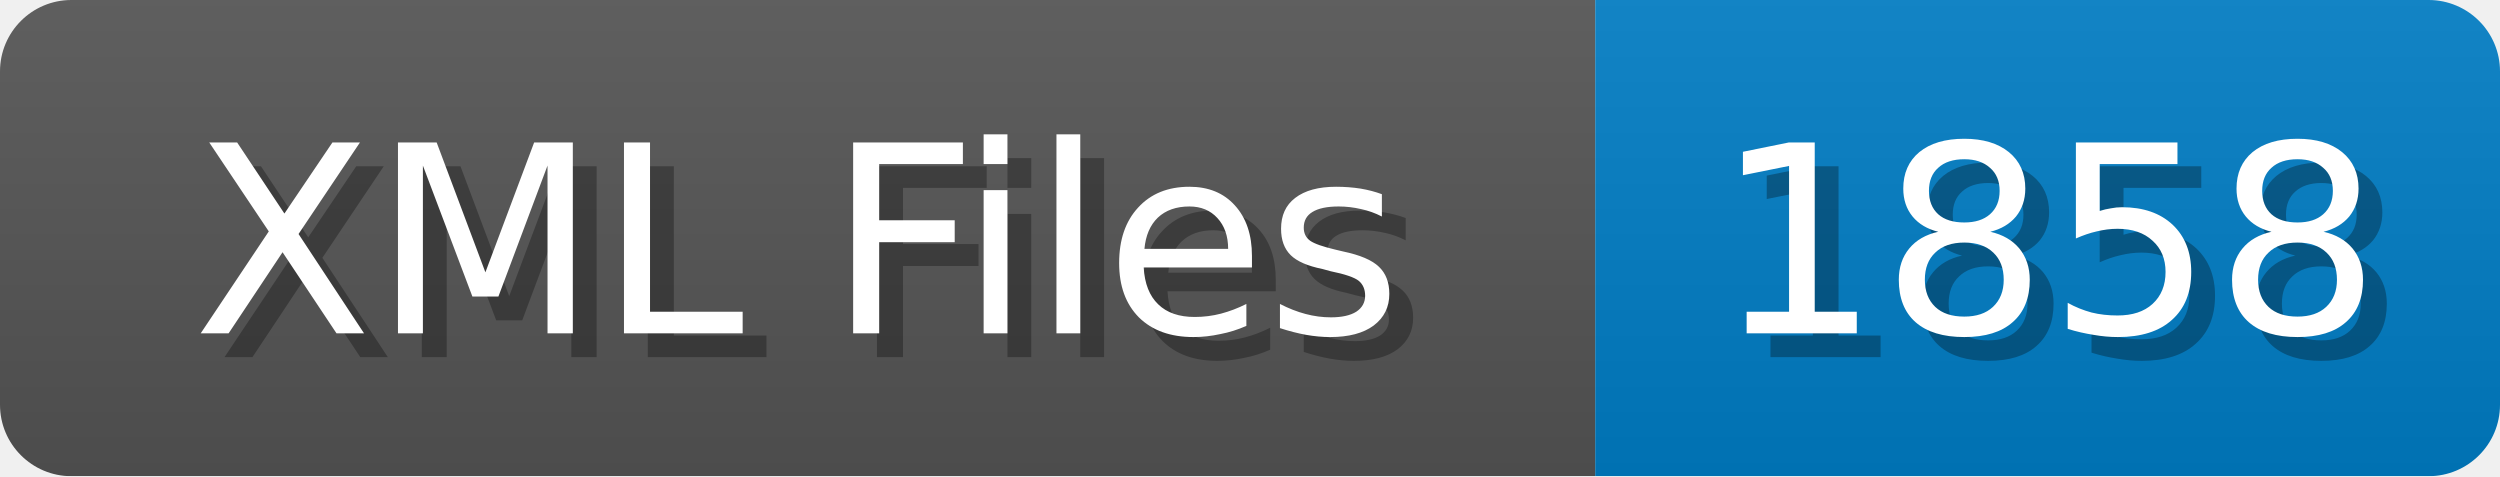
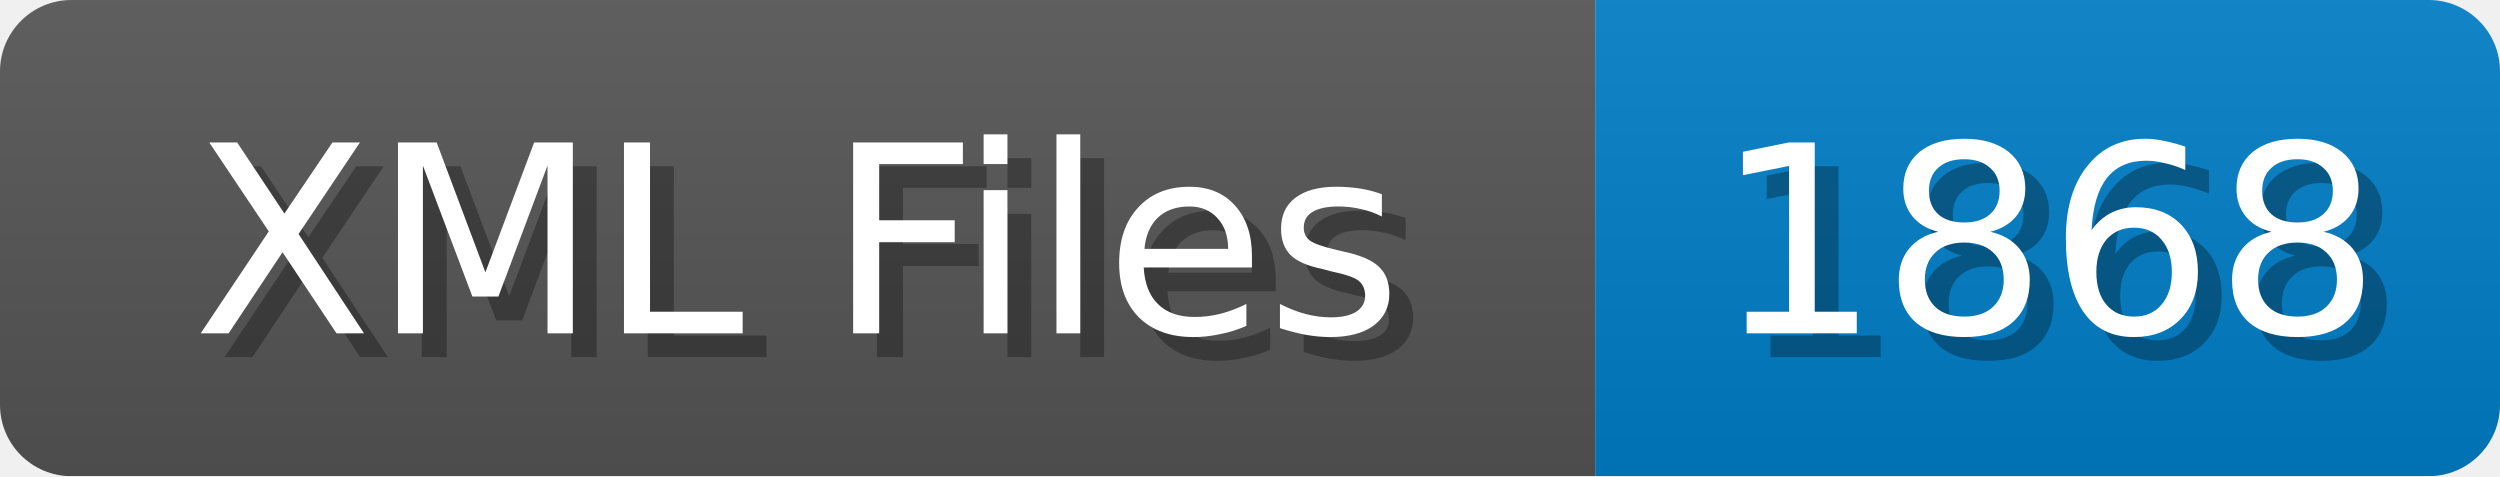
<svg xmlns="http://www.w3.org/2000/svg" width="105" height="20">
  <linearGradient id="b" x2="0" y2="100%">
    <stop offset="0" stop-color="#bbb" stop-opacity=".1" />
    <stop offset="1" stop-opacity=".1" />
  </linearGradient>
  <mask id="anybadge_1">
    <rect width="105" height="20" rx="3" fill="#fff" />
  </mask>
  <g mask="url(#anybadge_1)">
    <path fill="#555" d="M0 0h67v20H0z" />
    <path fill="#007ec6" d="M67 0h38v20H67z" />
    <path fill="url(#b)" d="M0 0h105v20H0z" />
  </g>
  <g fill="#fff" text-anchor="middle" font-family="DejaVu Sans,Verdana,Geneva,sans-serif" font-size="11">
    <text x="34.5" y="15" fill="#010101" fill-opacity=".3">XML Files</text>
    <text x="33.5" y="14">XML Files</text>
  </g>
  <g fill="#fff" text-anchor="middle" font-family="DejaVu Sans,Verdana,Geneva,sans-serif" font-size="11">
-     <text x="87.0" y="15" fill="#010101" fill-opacity=".3">1858</text>
-     <text x="86.0" y="14">1858</text>
+     <text x="87.0" y="15" fill="#010101" fill-opacity=".3">1868</text>
+     <text x="86.0" y="14">1868</text>
  </g>
</svg>
